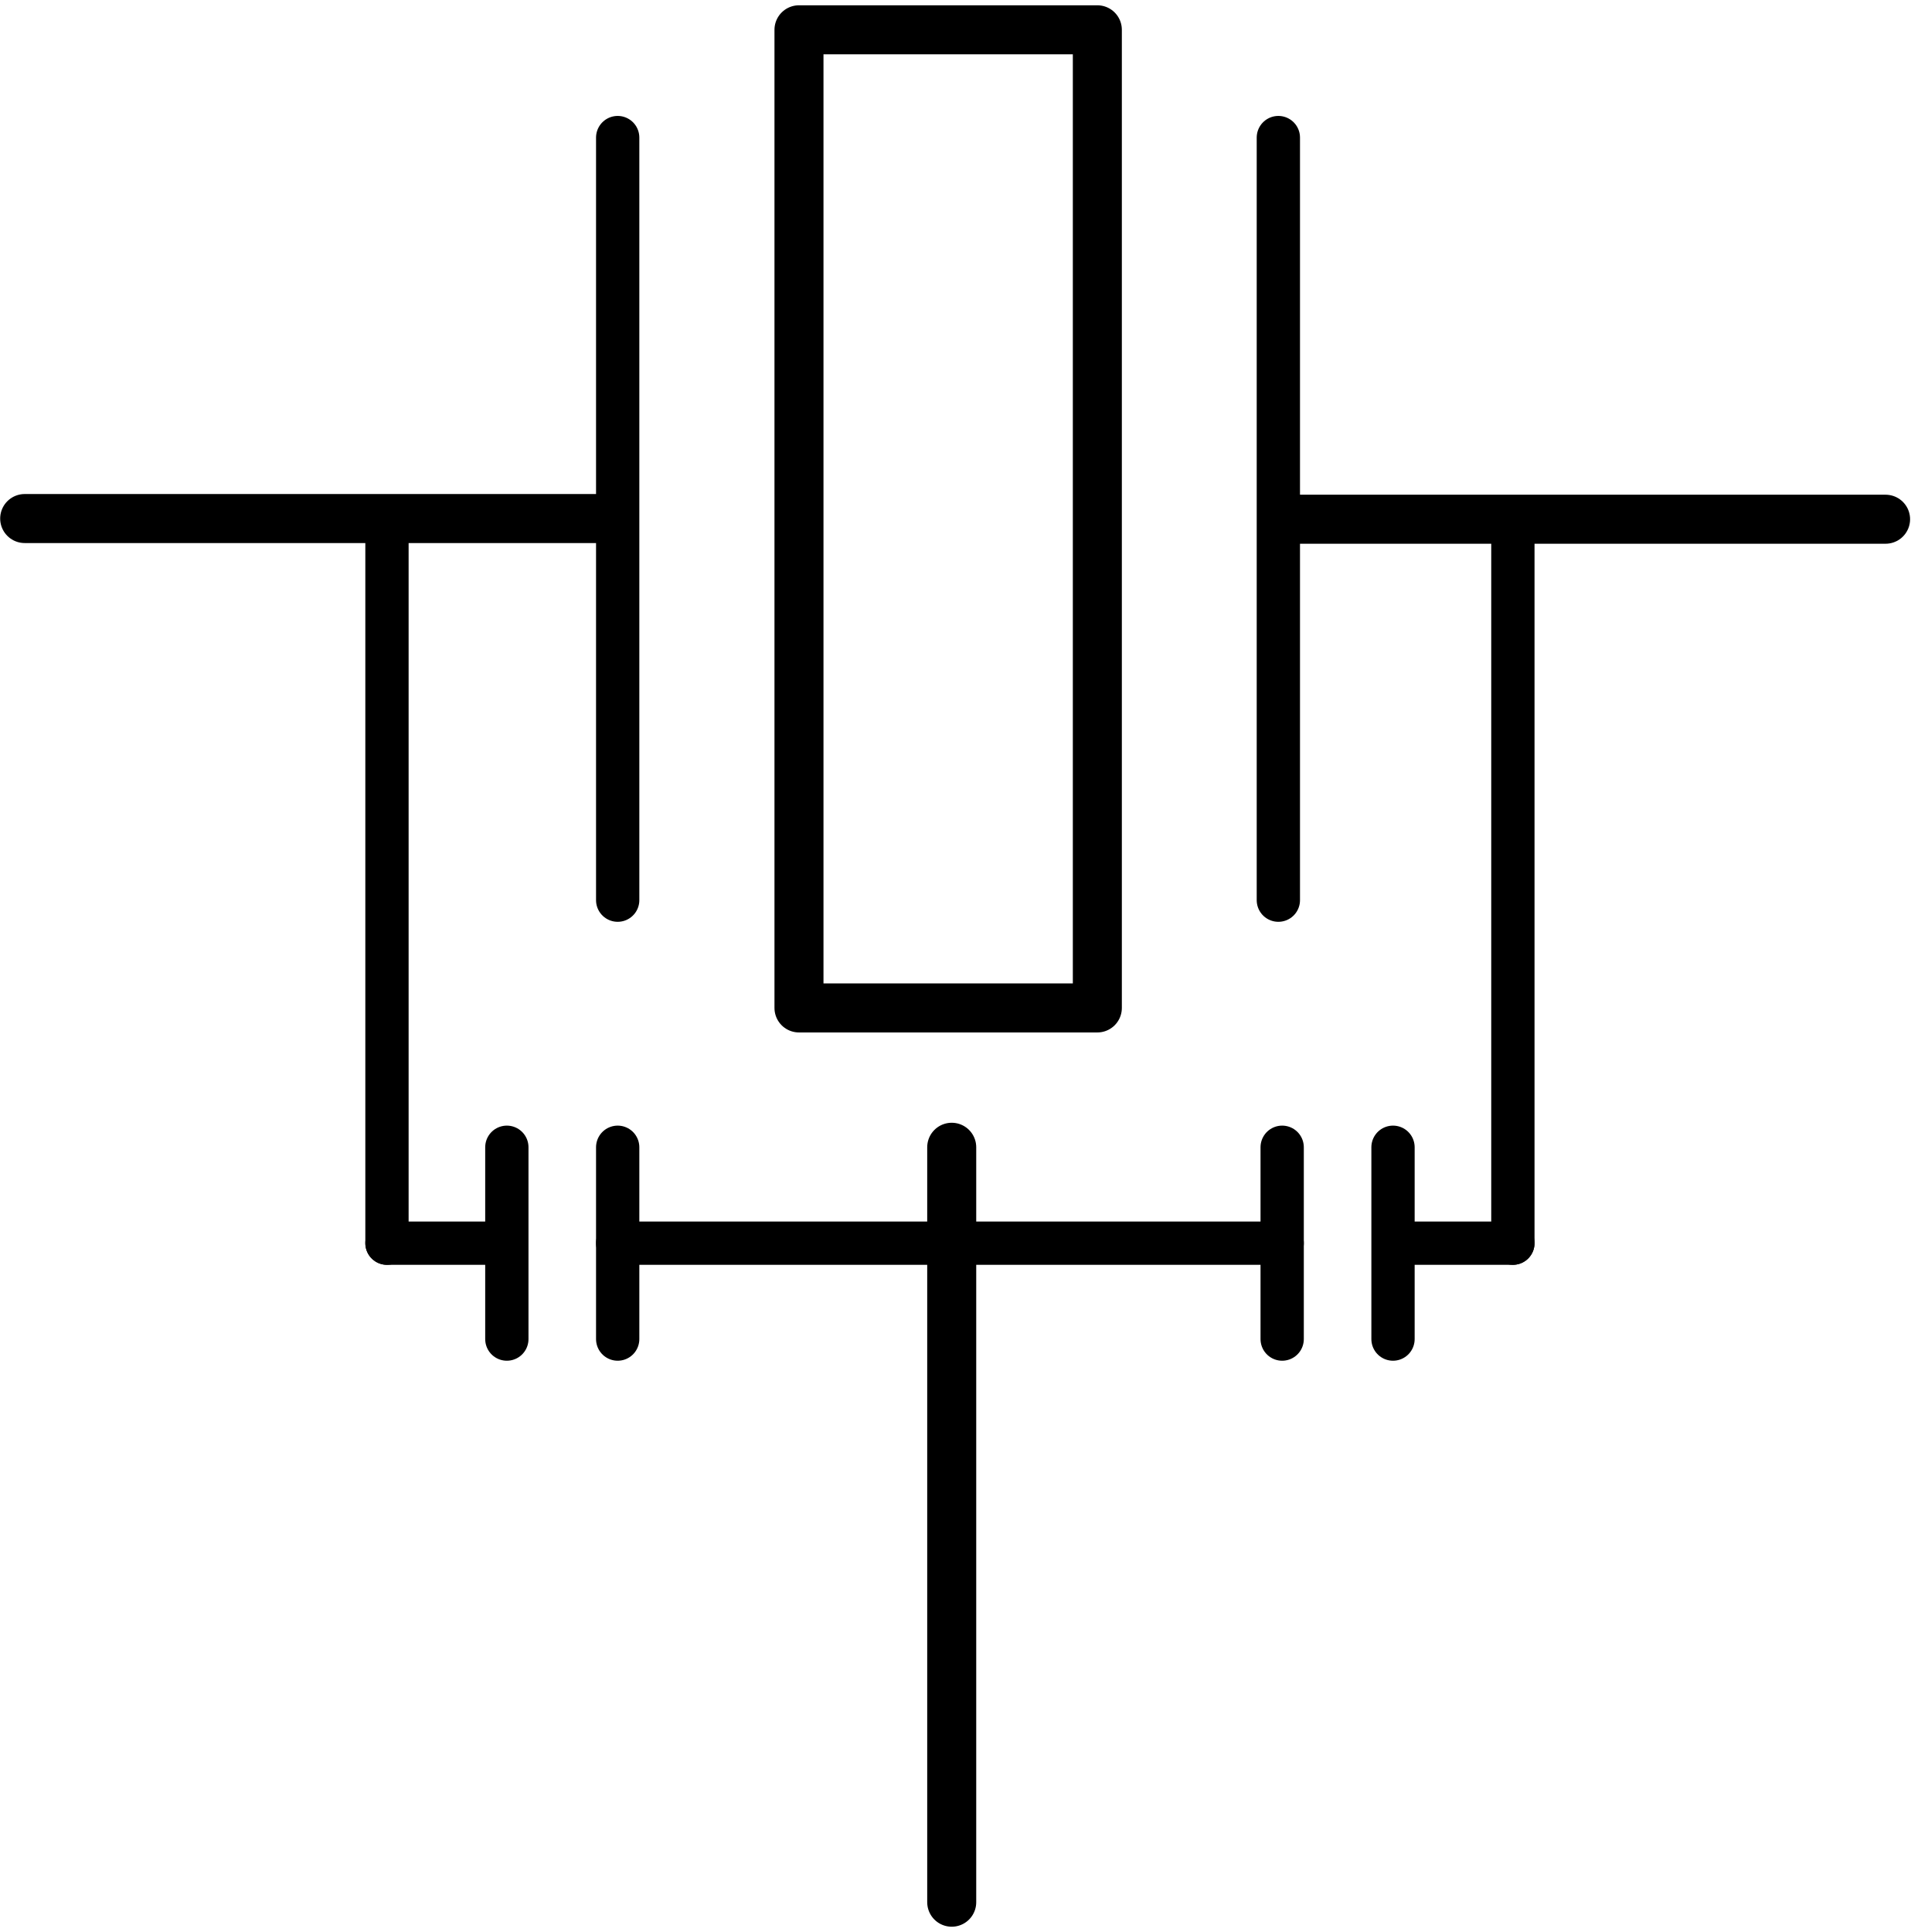
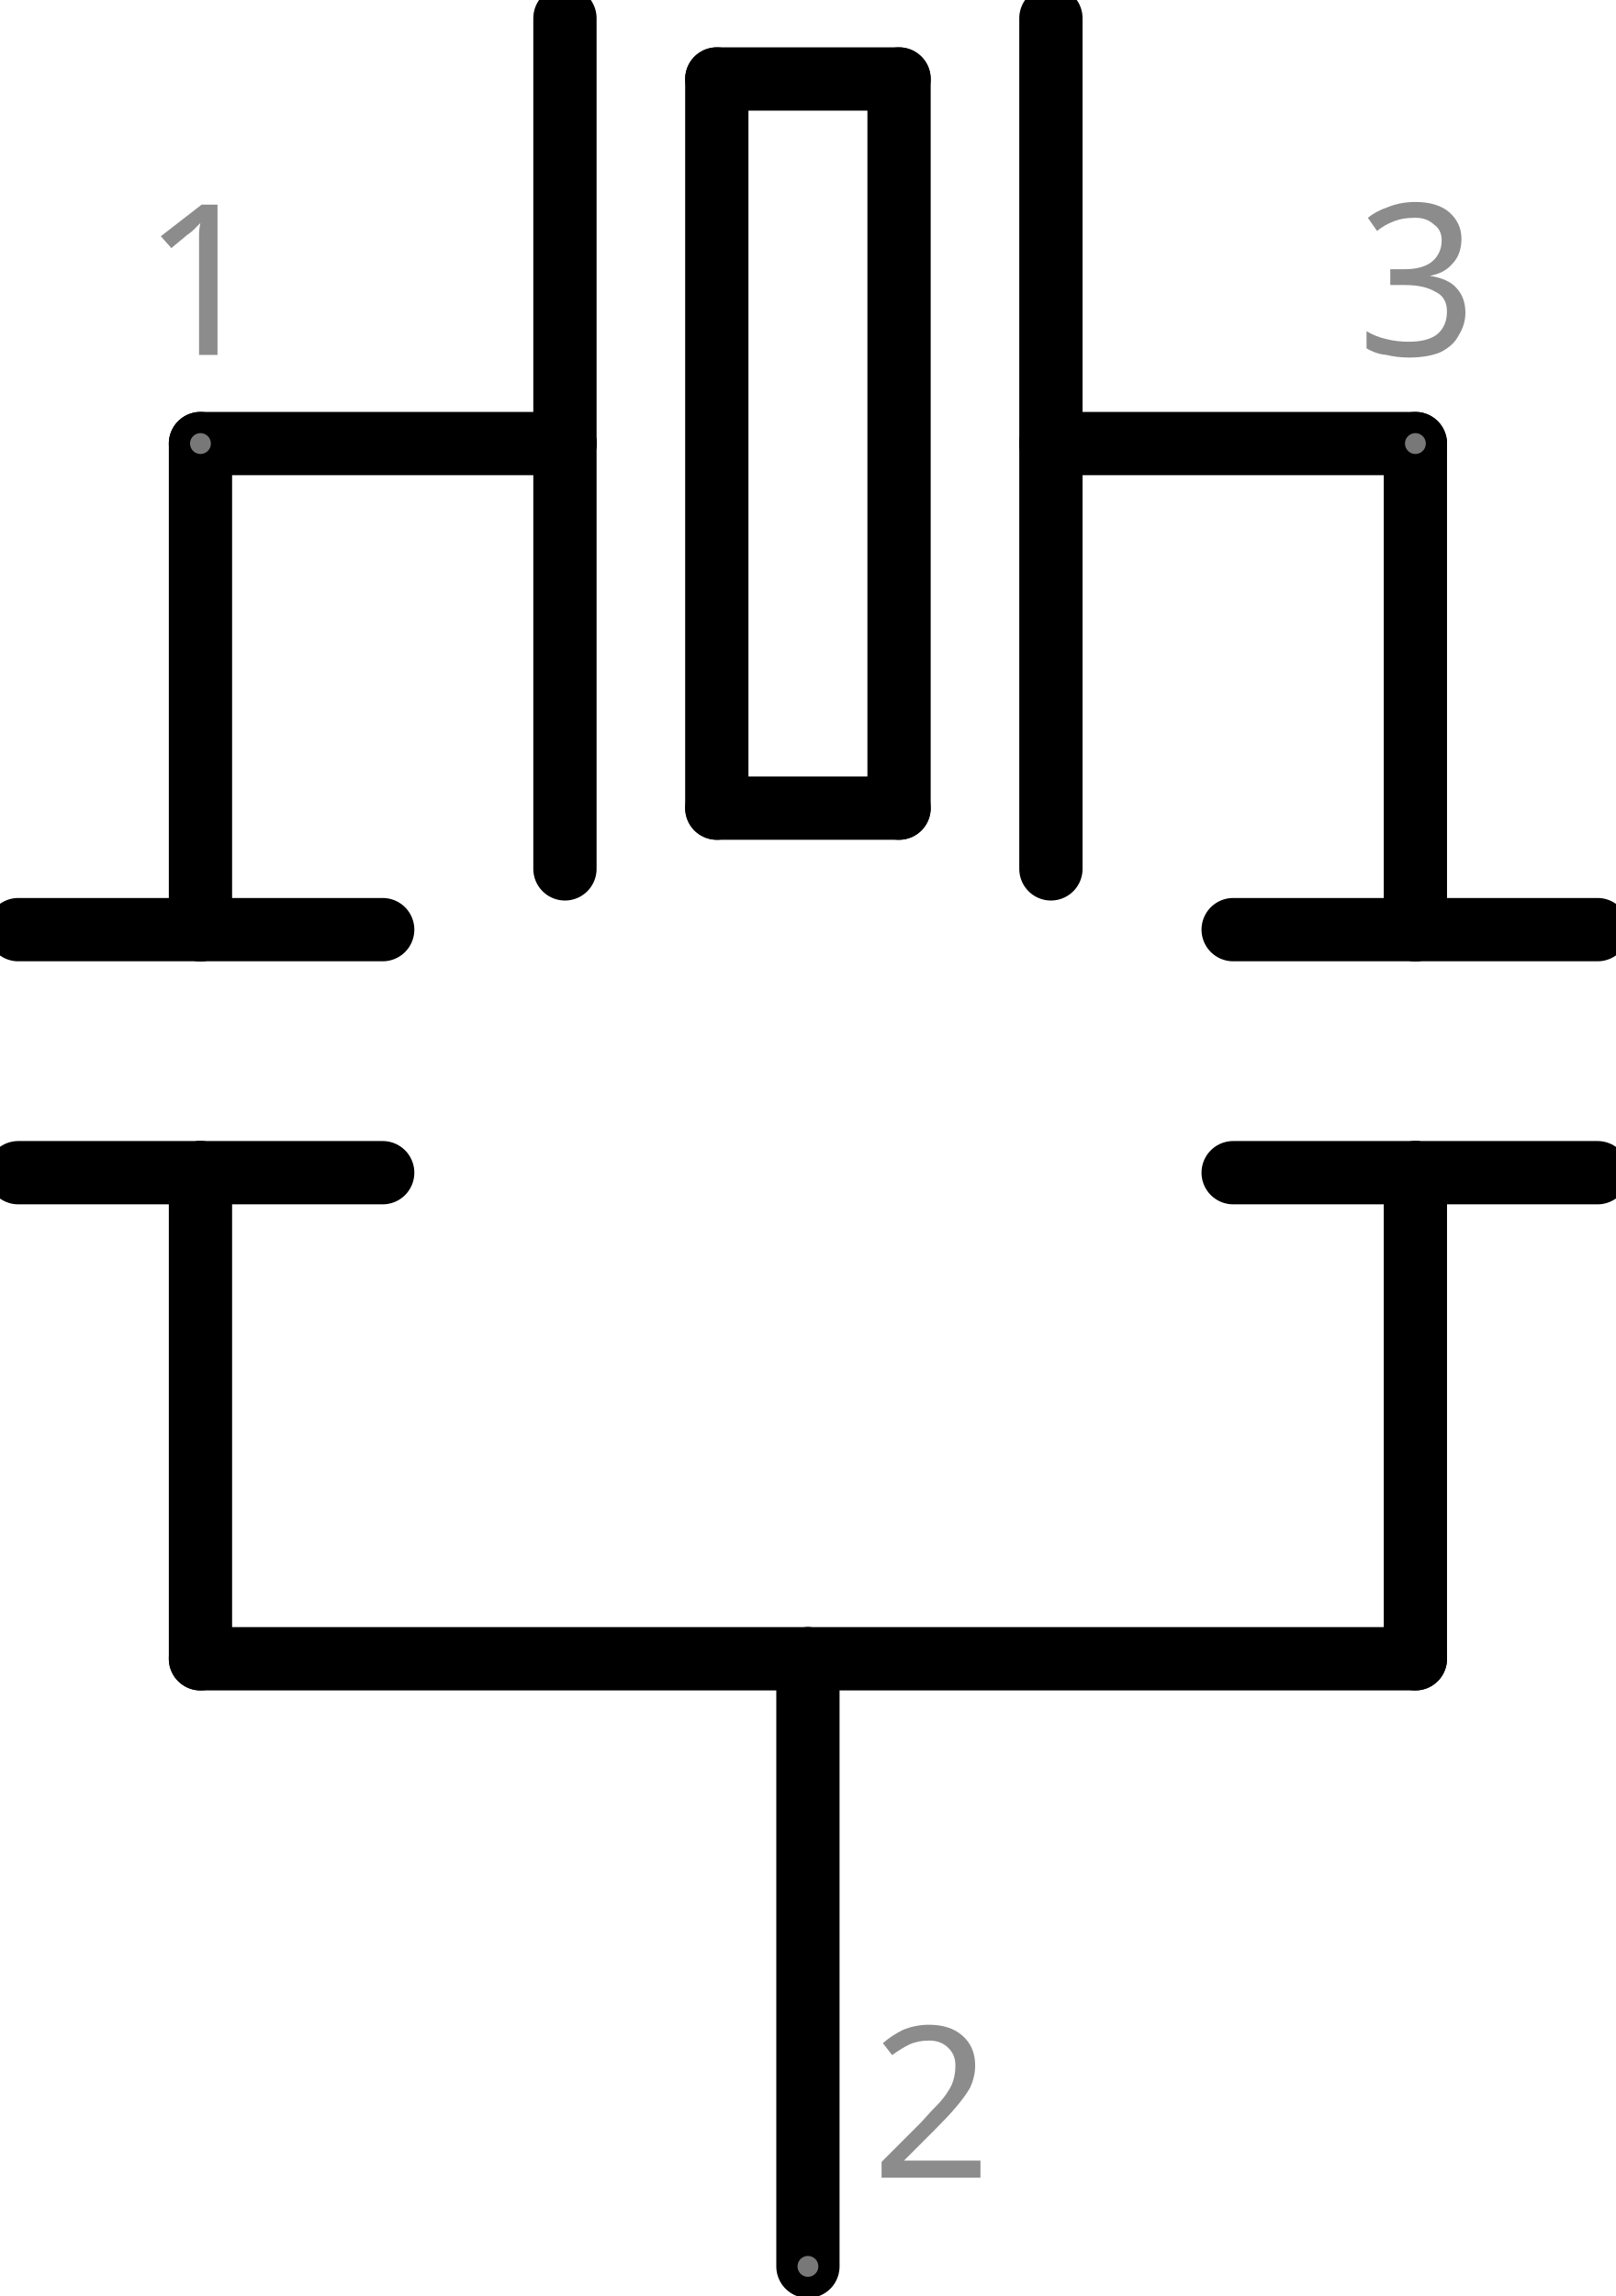
- <svg xmlns="http://www.w3.org/2000/svg" version="1.1" id="Layer_1" x="0px" y="0px" width="89.65px" height="90.65px" viewBox="0 0 89.65 90.65" enable-background="new 0 0 89.65 90.65" xml:space="preserve">
+ <svg xmlns="http://www.w3.org/2000/svg" version="1.1" id="Layer_1" x="0px" y="0px" width="19.152px" height="27.207px" viewBox="0 0 19.152 27.207" enable-background="new 0 0 19.152 27.207" xml:space="preserve">
  <g id="schematic">
-     <rect id="connector0pin" x="1.158" y="23.33" fill="none" width="10" height="2" />
-     <rect id="connector2pin" x="78.491" y="23.33" fill="none" width="10" height="2" />
-     <rect id="connector1pin" x="43.658" y="79.252" fill="none" width="2" height="10" />
-     <rect id="connector1terminal" x="43.658" y="87.252" fill="none" width="2" height="2" />
-     <rect id="connector0terminal" x="1.158" y="23.33" fill="none" width="2" height="2" />
-     <rect id="connector2terminal" x="86.491" y="23.33" fill="none" width="2" height="2" />
-     <g id="diagram">
-       <line fill="none" stroke="#000000" stroke-width="2.3" stroke-linecap="round" stroke-linejoin="round" x1="1.158" y1="24.33" x2="28.491" y2="24.33" />
-       <line fill="none" stroke="#000000" stroke-width="2.3" stroke-linecap="round" stroke-linejoin="round" x1="44.658" y1="89.252" x2="44.658" y2="53.83" />
-       <rect x="37.491" y="1.398" fill="none" stroke="#000000" stroke-width="2.3" stroke-linecap="round" stroke-linejoin="round" width="14" height="45.895" />
-       <line fill="none" stroke="#000000" stroke-width="2.031" stroke-linecap="round" stroke-linejoin="round" x1="28.984" y1="6.455" x2="28.984" y2="42.236" />
-       <line fill="none" stroke="#000000" stroke-width="2.3" stroke-linecap="round" stroke-linejoin="round" x1="88.478" y1="24.362" x2="60.478" y2="24.362" />
-       <line fill="none" stroke="#000000" stroke-width="2.031" stroke-linecap="round" stroke-linejoin="round" x1="59.985" y1="42.236" x2="59.985" y2="6.455" />
-       <line fill="none" stroke="#000000" stroke-width="2.031" stroke-linecap="round" stroke-linejoin="round" x1="23.783" y1="53.83" x2="23.783" y2="62.83" />
-       <line fill="none" stroke="#000000" stroke-width="2.031" stroke-linecap="round" stroke-linejoin="round" x1="28.984" y1="58.33" x2="44.491" y2="58.33" />
-       <line fill="none" stroke="#000000" stroke-width="2.031" stroke-linecap="round" stroke-linejoin="round" x1="23.033" y1="58.33" x2="18.158" y2="58.33" />
-       <line fill="none" stroke="#000000" stroke-width="2.031" stroke-linecap="round" stroke-linejoin="round" x1="18.158" y1="58.33" x2="18.158" y2="24.33" />
-       <line fill="none" stroke="#000000" stroke-width="2.031" stroke-linecap="round" stroke-linejoin="round" x1="60.164" y1="53.83" x2="60.164" y2="62.83" />
-       <line fill="none" stroke="#000000" stroke-width="2.031" stroke-linecap="round" stroke-linejoin="round" x1="65.365" y1="53.83" x2="65.365" y2="62.83" />
-       <line fill="none" stroke="#000000" stroke-width="2.031" stroke-linecap="round" stroke-linejoin="round" x1="60.164" y1="58.33" x2="44.657" y2="58.33" />
-       <line fill="none" stroke="#000000" stroke-width="2.031" stroke-linecap="round" stroke-linejoin="round" x1="66.115" y1="58.33" x2="70.99" y2="58.33" />
-       <line fill="none" stroke="#000000" stroke-width="2.031" stroke-linecap="round" stroke-linejoin="round" x1="70.99" y1="58.33" x2="70.99" y2="24.33" />
-       <line fill="none" stroke="#000000" stroke-width="2.031" stroke-linecap="round" stroke-linejoin="round" x1="28.984" y1="53.83" x2="28.984" y2="62.83" />
-     </g>
+     <line fill="none" stroke="#000000" stroke-width="0.75" stroke-linecap="round" x1="12.456" y1="5.256" x2="16.776" y2="5.256" />
+     <line fill="none" stroke="#000000" stroke-width="0.75" stroke-linecap="round" x1="2.376" y1="5.256" x2="6.696" y2="5.256" />
+     <line fill="none" stroke="#000000" stroke-width="0.75" stroke-linecap="round" x1="8.496" y1="0.936" x2="8.496" y2="9.576" />
+     <line fill="none" stroke="#000000" stroke-width="0.75" stroke-linecap="round" x1="8.496" y1="9.576" x2="10.656" y2="9.576" />
+     <line fill="none" stroke="#000000" stroke-width="0.75" stroke-linecap="round" x1="10.656" y1="9.576" x2="10.656" y2="0.936" />
+     <line fill="none" stroke="#000000" stroke-width="0.75" stroke-linecap="round" x1="10.656" y1="0.936" x2="8.496" y2="0.936" />
+     <line fill="none" stroke="#000000" stroke-width="0.75" stroke-linecap="round" x1="12.456" y1="0.216" x2="12.456" y2="5.256" />
+     <line fill="none" stroke="#000000" stroke-width="0.75" stroke-linecap="round" x1="12.456" y1="5.256" x2="12.456" y2="10.296" />
+     <line fill="none" stroke="#000000" stroke-width="0.75" stroke-linecap="round" x1="6.696" y1="0.216" x2="6.696" y2="5.256" />
+     <line fill="none" stroke="#000000" stroke-width="0.75" stroke-linecap="round" x1="6.696" y1="5.256" x2="6.696" y2="10.296" />
+     <line fill="none" stroke="#000000" stroke-width="0.75" stroke-linecap="round" x1="16.776" y1="5.256" x2="16.776" y2="11.016" />
+     <line fill="none" stroke="#000000" stroke-width="0.75" stroke-linecap="round" x1="18.936" y1="11.016" x2="16.776" y2="11.016" />
+     <line fill="none" stroke="#000000" stroke-width="0.75" stroke-linecap="round" x1="16.776" y1="11.016" x2="14.616" y2="11.016" />
+     <line fill="none" stroke="#000000" stroke-width="0.75" stroke-linecap="round" x1="18.936" y1="13.896" x2="16.776" y2="13.896" />
+     <line fill="none" stroke="#000000" stroke-width="0.75" stroke-linecap="round" x1="16.776" y1="13.896" x2="14.616" y2="13.896" />
+     <line fill="none" stroke="#000000" stroke-width="0.75" stroke-linecap="round" x1="16.776" y1="13.896" x2="16.776" y2="19.656" />
+     <line fill="none" stroke="#000000" stroke-width="0.75" stroke-linecap="round" x1="4.536" y1="13.896" x2="2.376" y2="13.896" />
+     <line fill="none" stroke="#000000" stroke-width="0.75" stroke-linecap="round" x1="2.376" y1="13.896" x2="0.216" y2="13.896" />
+     <line fill="none" stroke="#000000" stroke-width="0.75" stroke-linecap="round" x1="2.376" y1="13.896" x2="2.376" y2="19.656" />
+     <line fill="none" stroke="#000000" stroke-width="0.75" stroke-linecap="round" x1="4.536" y1="11.016" x2="2.376" y2="11.016" />
+     <line fill="none" stroke="#000000" stroke-width="0.75" stroke-linecap="round" x1="2.376" y1="11.016" x2="0.216" y2="11.016" />
+     <line fill="none" stroke="#000000" stroke-width="0.75" stroke-linecap="round" x1="2.376" y1="11.016" x2="2.376" y2="5.256" />
+     <line fill="none" stroke="#000000" stroke-width="0.75" stroke-linecap="round" x1="16.776" y1="19.656" x2="9.576" y2="19.656" />
+     <line fill="none" stroke="#000000" stroke-width="0.75" stroke-linecap="round" x1="9.576" y1="19.656" x2="2.376" y2="19.656" />
+     <line fill="none" stroke="#000000" stroke-width="0.75" stroke-linecap="round" x1="9.576" y1="19.656" x2="9.576" y2="26.856" />
+     <line id="connector2pin" fill="none" stroke="#787878" stroke-width="0.247" stroke-linecap="round" x1="16.776" y1="5.256" x2="16.776" y2="5.256" />
+     <rect id="connector2terminal" x="16.776" y="5.256" fill="none" width="0" height="0" />
+     <text transform="matrix(1 0 0 1 16.0876 4.2056)" fill="#8C8C8C" font-family="'DroidSans'" font-size="2.5">3</text>
+     <line id="connector0pin" fill="none" stroke="#787878" stroke-width="0.247" stroke-linecap="round" x1="2.376" y1="5.256" x2="2.376" y2="5.256" />
+     <rect id="connector0terminal" x="2.376" y="5.256" fill="none" width="0.001" height="0" />
+     <text transform="matrix(1 0 0 1 1.6873 4.2056)" fill="#8C8C8C" font-family="'DroidSans'" font-size="2.5">1</text>
+     <line id="connector1pin" fill="none" stroke="#787878" stroke-width="0.247" stroke-linecap="round" x1="9.576" y1="26.856" x2="9.576" y2="26.856" />
+     <rect id="connector1terminal" x="9.576" y="26.856" fill="none" width="0" height="0.001" />
+     <text transform="matrix(1 0 0 1 10.324 25.8052)" fill="#8C8C8C" font-family="'DroidSans'" font-size="2.5">2</text>
  </g>
</svg>
